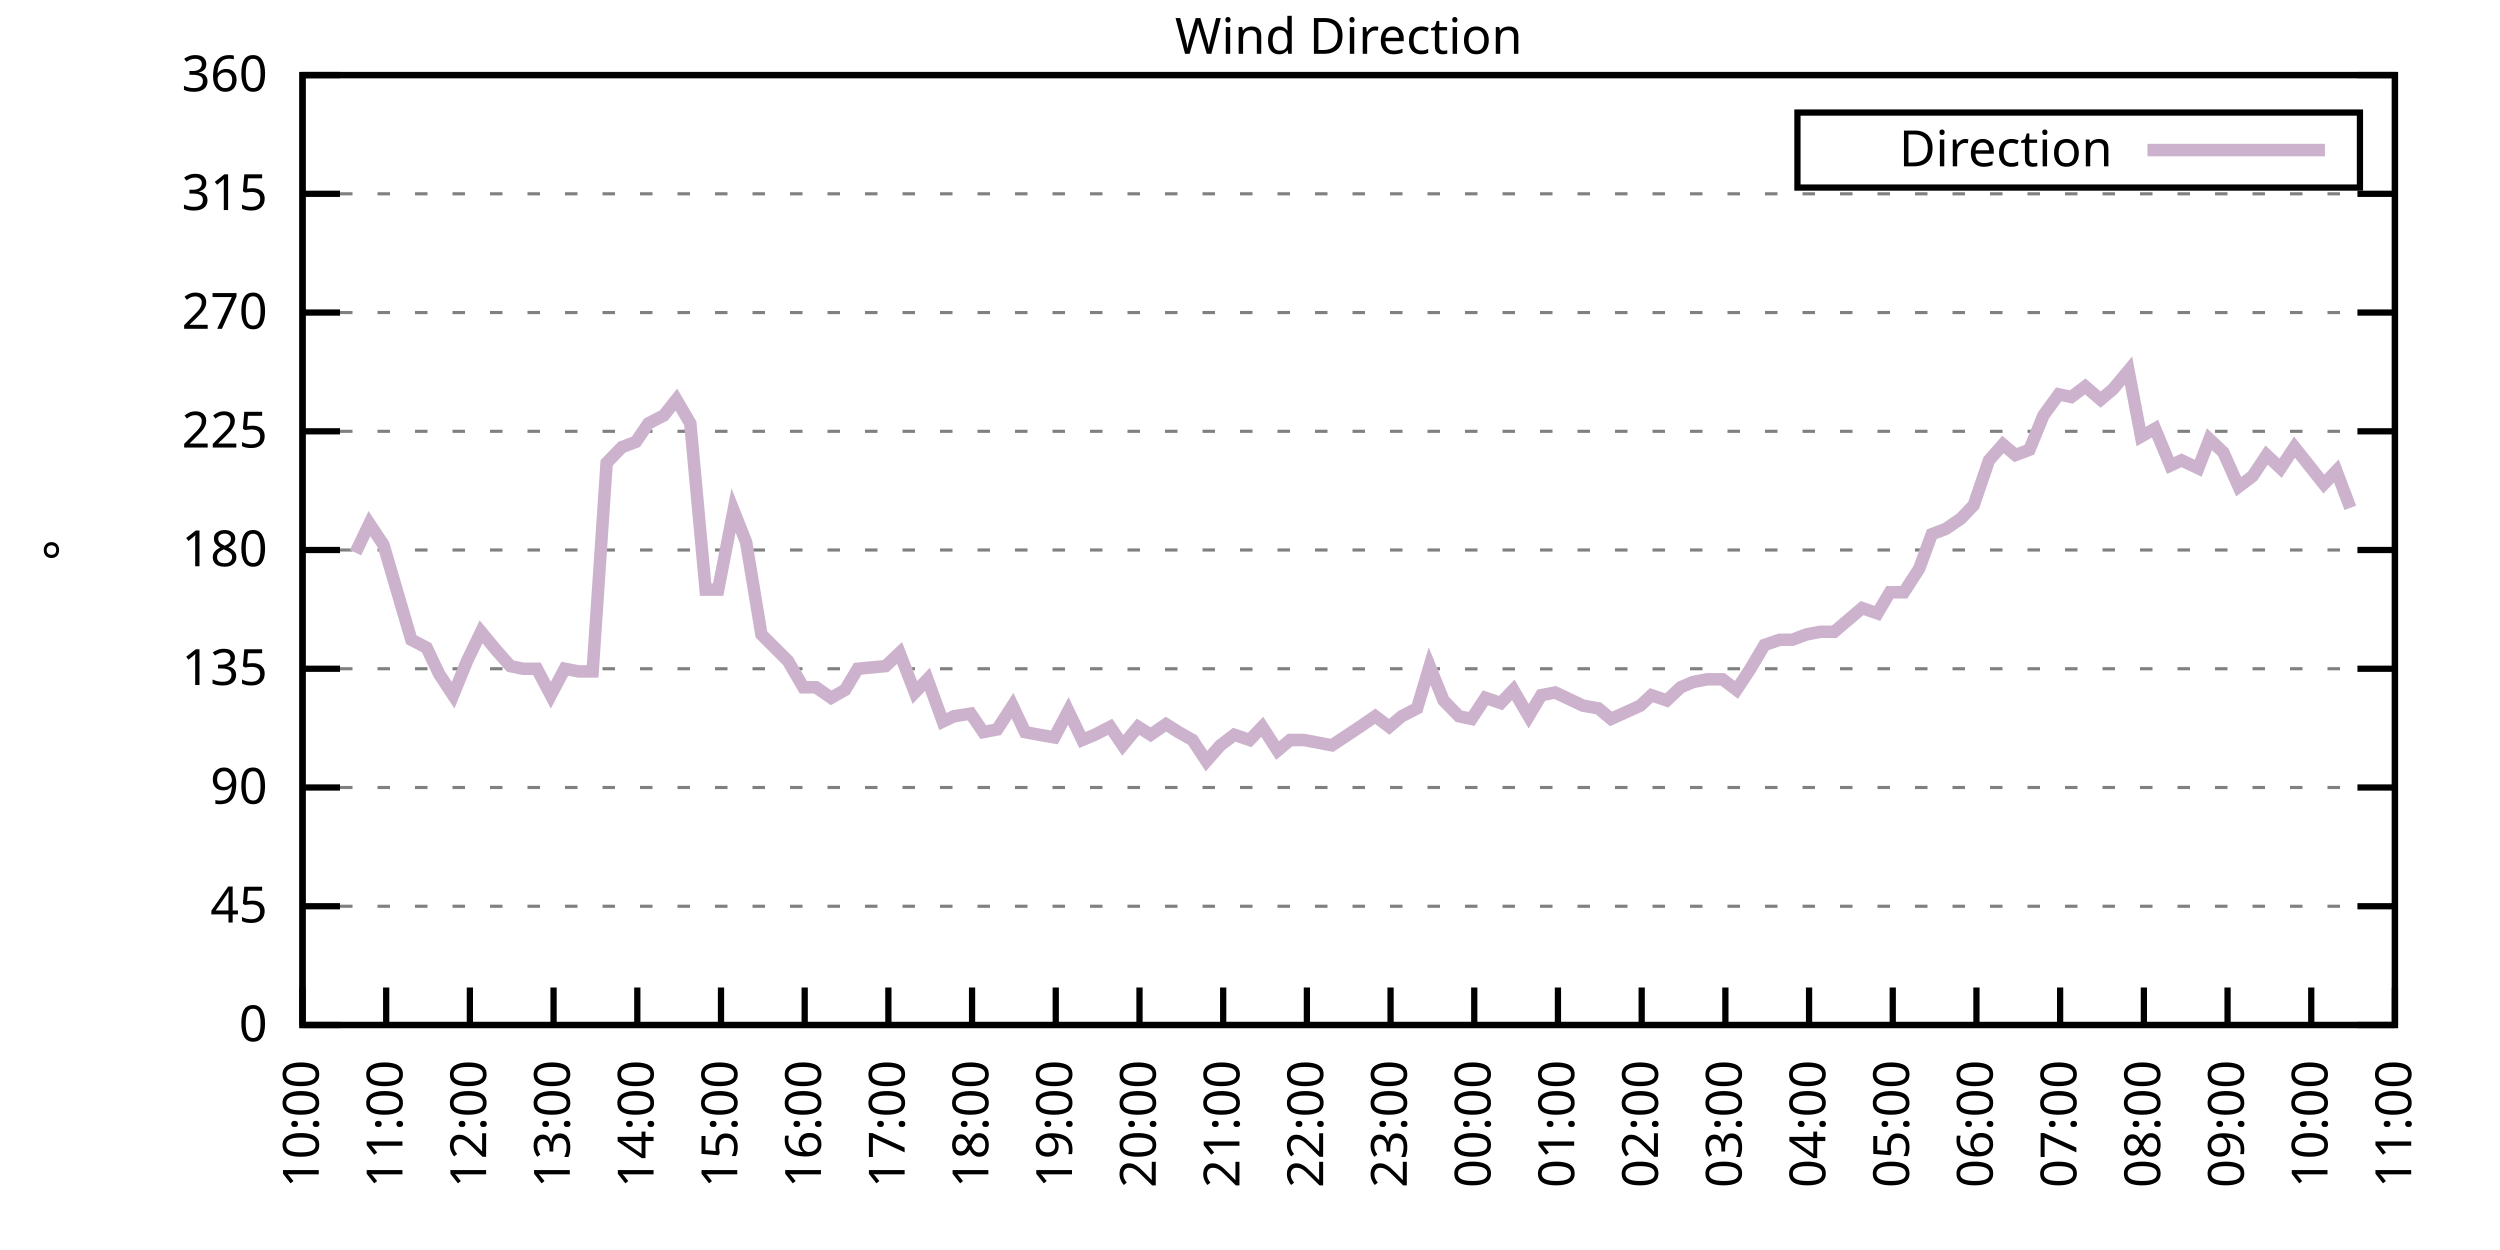
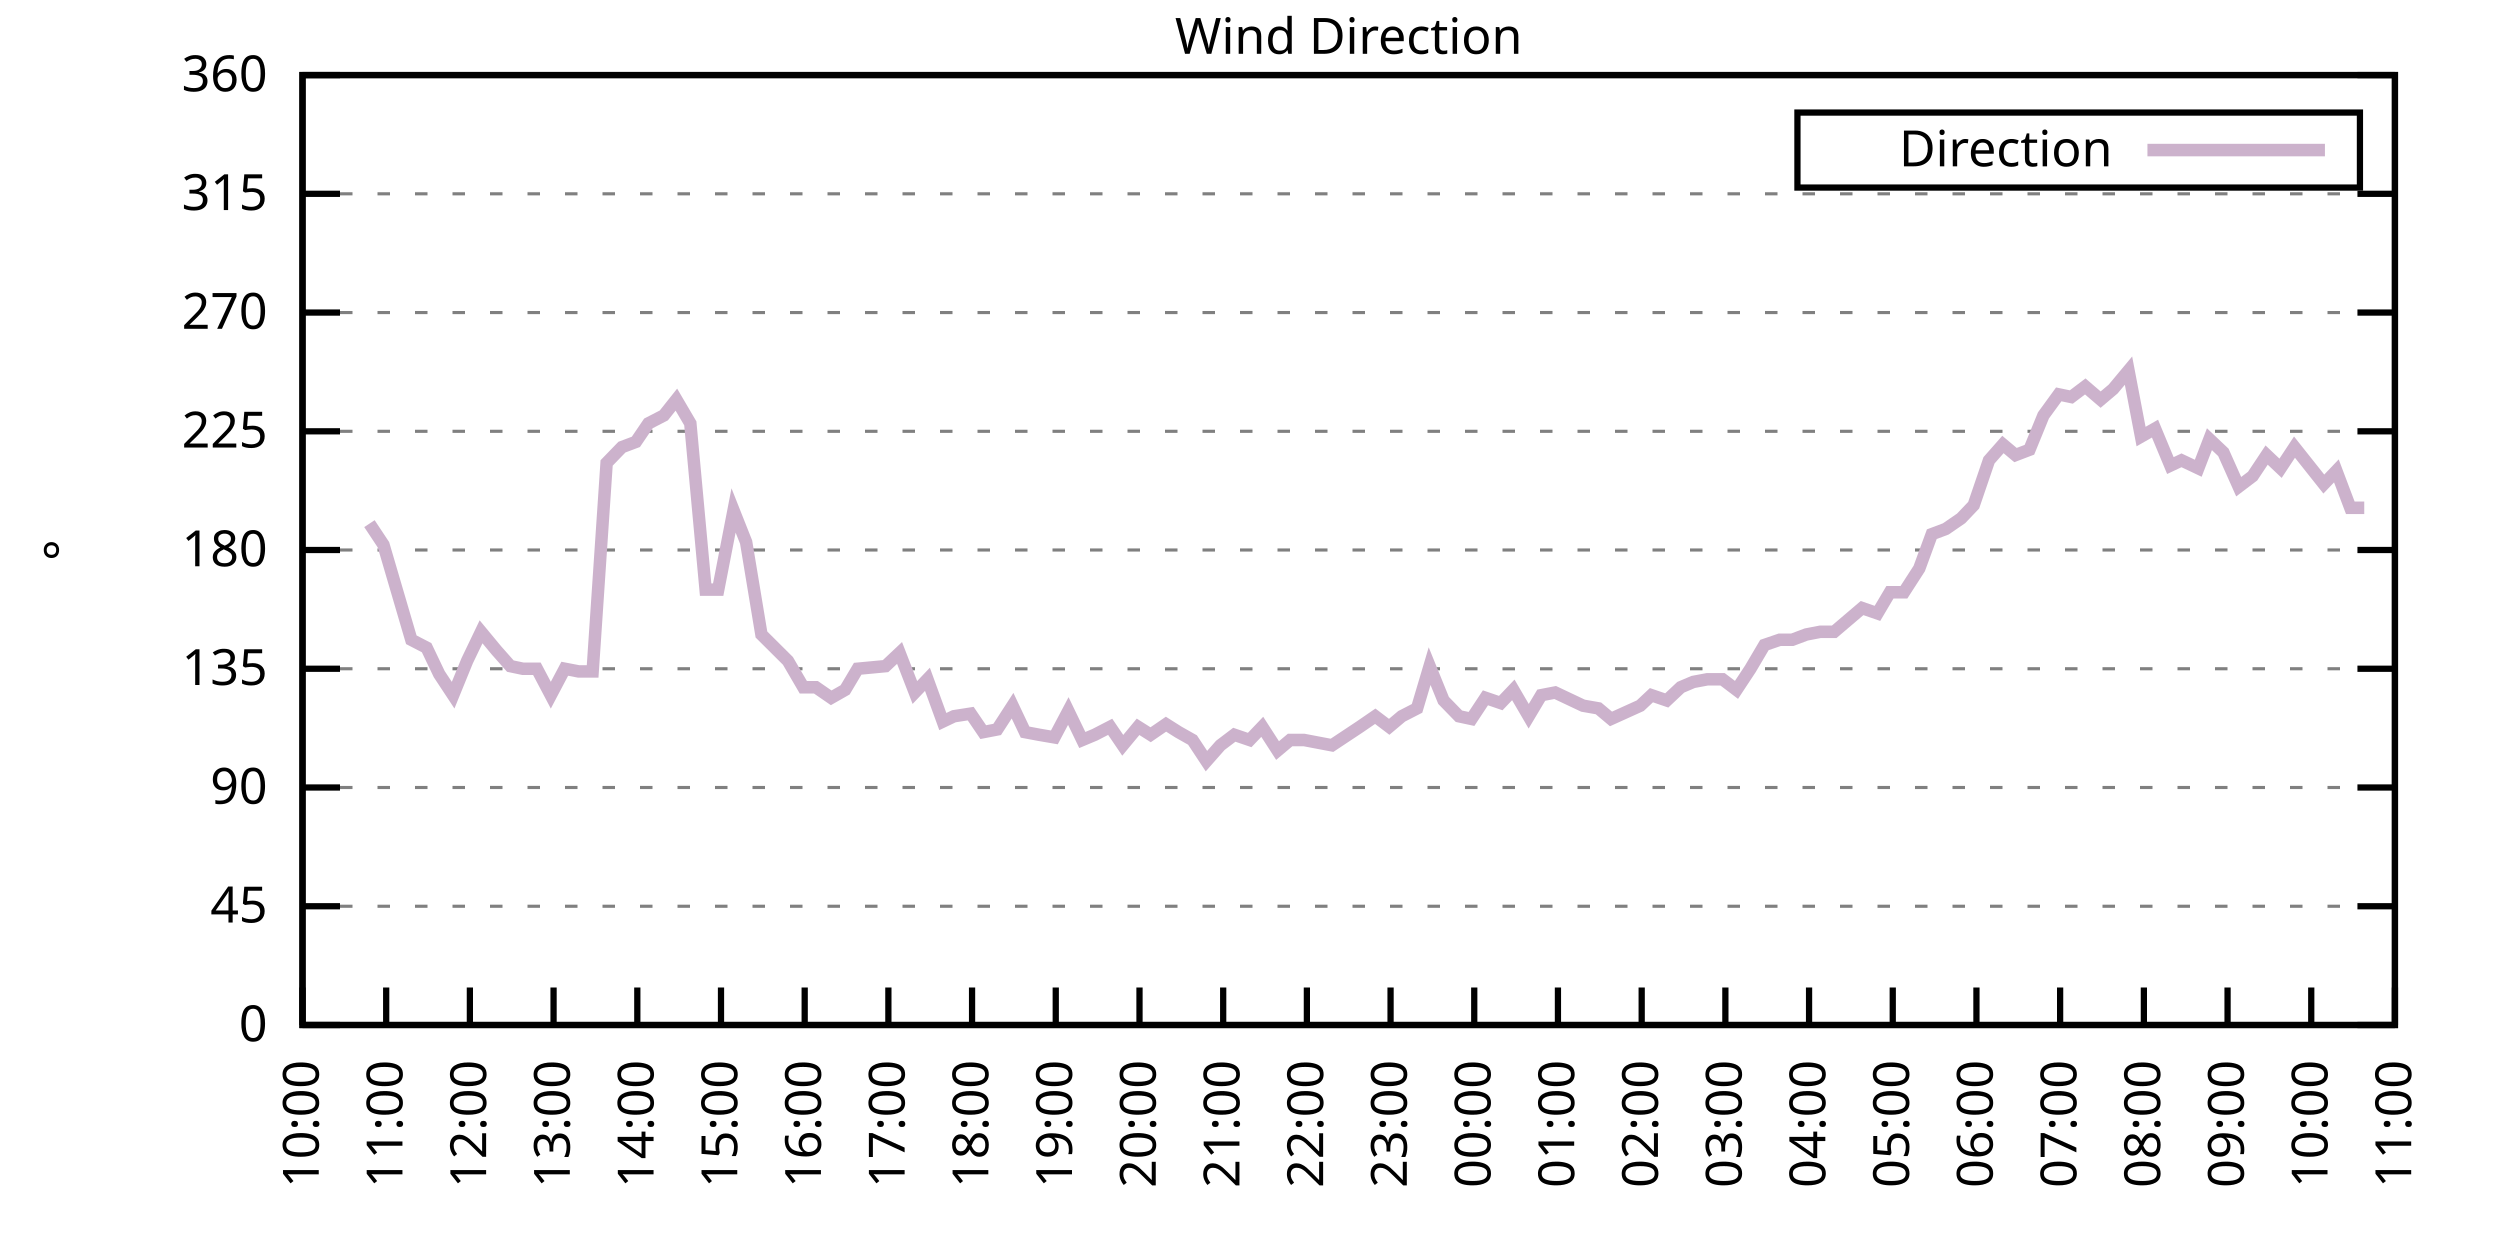
<svg xmlns="http://www.w3.org/2000/svg" xmlns:xlink="http://www.w3.org/1999/xlink" width="400" height="200" viewBox="0 0 400 200">
  <g id="gnuplot_canvas">
    <rect x="0" y="0" width="400" height="200" fill="none" />
    <defs>
      <circle id="gpDot" r="0.5" stroke-width="0.5" stroke="currentColor" />
      <path id="gpPt0" stroke-width="0.333" stroke="currentColor" d="M-1,0 h2 M0,-1 v2" />
      <path id="gpPt1" stroke-width="0.333" stroke="currentColor" d="M-1,-1 L1,1 M1,-1 L-1,1" />
      <path id="gpPt2" stroke-width="0.333" stroke="currentColor" d="M-1,0 L1,0 M0,-1 L0,1 M-1,-1 L1,1 M-1,1 L1,-1" />
      <rect id="gpPt3" stroke-width="0.333" stroke="currentColor" x="-1" y="-1" width="2" height="2" />
      <rect id="gpPt4" stroke-width="0.333" stroke="currentColor" fill="currentColor" x="-1" y="-1" width="2" height="2" />
      <circle id="gpPt5" stroke-width="0.333" stroke="currentColor" cx="0" cy="0" r="1" />
      <use xlink:href="#gpPt5" id="gpPt6" fill="currentColor" stroke="none" />
      <path id="gpPt7" stroke-width="0.333" stroke="currentColor" d="M0,-1.33 L-1.33,0.67 L1.33,0.67 z" />
      <use xlink:href="#gpPt7" id="gpPt8" fill="currentColor" stroke="none" />
      <use xlink:href="#gpPt7" id="gpPt9" stroke="currentColor" transform="rotate(180)" />
      <use xlink:href="#gpPt9" id="gpPt10" fill="currentColor" stroke="none" />
      <use xlink:href="#gpPt3" id="gpPt11" stroke="currentColor" transform="rotate(45)" />
      <use xlink:href="#gpPt11" id="gpPt12" fill="currentColor" stroke="none" />
      <path id="gpPt13" stroke-width="0.333" stroke="currentColor" d="M0,1.330 L1.265,0.411 L0.782,-1.067 L-0.782,-1.076 L-1.265,0.411 z" />
      <use xlink:href="#gpPt13" id="gpPt14" fill="currentColor" stroke="none" />
      <filter id="textbox" filterUnits="objectBoundingBox" x="0" y="0" height="1" width="1">
        <feFlood flood-color="white" flood-opacity="1" result="bgnd" />
        <feComposite in="SourceGraphic" in2="bgnd" operator="atop" />
      </filter>
      <filter id="greybox" filterUnits="objectBoundingBox" x="0" y="0" height="1" width="1">
        <feFlood flood-color="lightgrey" flood-opacity="1" result="grey" />
        <feComposite in="SourceGraphic" in2="grey" operator="atop" />
      </filter>
    </defs>
    <g fill="none" color="white" stroke="currentColor" stroke-width="1.00" stroke-linecap="butt" stroke-linejoin="miter">
</g>
    <g fill="none" color="black" stroke="currentColor" stroke-width="1.00" stroke-linecap="butt" stroke-linejoin="miter">
      <g stroke="none" shape-rendering="crispEdges">
        <polygon fill="rgb(255, 255, 255)" points="48.40,164.00 383.18,164.00 383.18,12.02 48.40,12.02 " />
      </g>
    </g>
    <g fill="none" color="black" stroke="currentColor" stroke-width="1.00" stroke-linecap="butt" stroke-linejoin="miter">
</g>
    <g fill="none" color="black" stroke="black" stroke-width="0.50" stroke-linecap="butt" stroke-linejoin="miter">
</g>
    <g fill="none" color="gray" stroke="currentColor" stroke-width="0.50" stroke-linecap="butt" stroke-linejoin="miter">
      <path stroke="gray" stroke-dasharray="2,4" class="gridline" d="M48.40,164.00 L383.19,164.00  " />
    </g>
    <g fill="none" color="gray" stroke="gray" stroke-width="1.00" stroke-linecap="butt" stroke-linejoin="miter">
</g>
    <g fill="none" color="black" stroke="currentColor" stroke-width="1.00" stroke-linecap="butt" stroke-linejoin="miter">
      <path stroke="black" d="M48.40,164.00 L54.40,164.00 M383.19,164.00 L377.19,164.00  " />
      <g transform="translate(42.80,166.60)" stroke="none" fill="black" font-family="Sans" font-size="8.00" text-anchor="end">
        <text>
          <tspan font-family="Sans"> 0</tspan>
        </text>
      </g>
    </g>
    <g fill="none" color="black" stroke="currentColor" stroke-width="1.00" stroke-linecap="butt" stroke-linejoin="miter">
</g>
    <g fill="none" color="black" stroke="black" stroke-width="0.50" stroke-linecap="butt" stroke-linejoin="miter">
</g>
    <g fill="none" color="gray" stroke="currentColor" stroke-width="0.50" stroke-linecap="butt" stroke-linejoin="miter">
      <path stroke="gray" stroke-dasharray="2,4" class="gridline" d="M48.40,145.00 L383.19,145.00  " />
    </g>
    <g fill="none" color="gray" stroke="gray" stroke-width="1.00" stroke-linecap="butt" stroke-linejoin="miter">
</g>
    <g fill="none" color="black" stroke="currentColor" stroke-width="1.00" stroke-linecap="butt" stroke-linejoin="miter">
      <path stroke="black" d="M48.40,145.00 L54.40,145.00 M383.19,145.00 L377.19,145.00  " />
      <g transform="translate(42.80,147.60)" stroke="none" fill="black" font-family="Sans" font-size="8.00" text-anchor="end">
        <text>
          <tspan font-family="Sans"> 45</tspan>
        </text>
      </g>
    </g>
    <g fill="none" color="black" stroke="currentColor" stroke-width="1.00" stroke-linecap="butt" stroke-linejoin="miter">
</g>
    <g fill="none" color="black" stroke="black" stroke-width="0.50" stroke-linecap="butt" stroke-linejoin="miter">
</g>
    <g fill="none" color="gray" stroke="currentColor" stroke-width="0.50" stroke-linecap="butt" stroke-linejoin="miter">
      <path stroke="gray" stroke-dasharray="2,4" class="gridline" d="M48.40,126.00 L383.19,126.00  " />
    </g>
    <g fill="none" color="gray" stroke="gray" stroke-width="1.00" stroke-linecap="butt" stroke-linejoin="miter">
</g>
    <g fill="none" color="black" stroke="currentColor" stroke-width="1.00" stroke-linecap="butt" stroke-linejoin="miter">
      <path stroke="black" d="M48.40,126.00 L54.40,126.00 M383.19,126.00 L377.19,126.00  " />
      <g transform="translate(42.80,128.60)" stroke="none" fill="black" font-family="Sans" font-size="8.00" text-anchor="end">
        <text>
          <tspan font-family="Sans"> 90</tspan>
        </text>
      </g>
    </g>
    <g fill="none" color="black" stroke="currentColor" stroke-width="1.00" stroke-linecap="butt" stroke-linejoin="miter">
</g>
    <g fill="none" color="black" stroke="black" stroke-width="0.50" stroke-linecap="butt" stroke-linejoin="miter">
</g>
    <g fill="none" color="gray" stroke="currentColor" stroke-width="0.50" stroke-linecap="butt" stroke-linejoin="miter">
      <path stroke="gray" stroke-dasharray="2,4" class="gridline" d="M48.40,107.00 L383.19,107.00  " />
    </g>
    <g fill="none" color="gray" stroke="gray" stroke-width="1.00" stroke-linecap="butt" stroke-linejoin="miter">
</g>
    <g fill="none" color="black" stroke="currentColor" stroke-width="1.00" stroke-linecap="butt" stroke-linejoin="miter">
      <path stroke="black" d="M48.40,107.00 L54.40,107.00 M383.19,107.00 L377.19,107.00  " />
      <g transform="translate(42.80,109.60)" stroke="none" fill="black" font-family="Sans" font-size="8.00" text-anchor="end">
        <text>
          <tspan font-family="Sans"> 135</tspan>
        </text>
      </g>
    </g>
    <g fill="none" color="black" stroke="currentColor" stroke-width="1.00" stroke-linecap="butt" stroke-linejoin="miter">
</g>
    <g fill="none" color="black" stroke="black" stroke-width="0.50" stroke-linecap="butt" stroke-linejoin="miter">
</g>
    <g fill="none" color="gray" stroke="currentColor" stroke-width="0.50" stroke-linecap="butt" stroke-linejoin="miter">
      <path stroke="gray" stroke-dasharray="2,4" class="gridline" d="M48.40,88.00 L383.19,88.00  " />
    </g>
    <g fill="none" color="gray" stroke="gray" stroke-width="1.00" stroke-linecap="butt" stroke-linejoin="miter">
</g>
    <g fill="none" color="black" stroke="currentColor" stroke-width="1.00" stroke-linecap="butt" stroke-linejoin="miter">
      <path stroke="black" d="M48.40,88.00 L54.40,88.00 M383.19,88.00 L377.19,88.00  " />
      <g transform="translate(42.80,90.60)" stroke="none" fill="black" font-family="Sans" font-size="8.00" text-anchor="end">
        <text>
          <tspan font-family="Sans"> 180</tspan>
        </text>
      </g>
    </g>
    <g fill="none" color="black" stroke="currentColor" stroke-width="1.00" stroke-linecap="butt" stroke-linejoin="miter">
</g>
    <g fill="none" color="black" stroke="black" stroke-width="0.50" stroke-linecap="butt" stroke-linejoin="miter">
</g>
    <g fill="none" color="gray" stroke="currentColor" stroke-width="0.50" stroke-linecap="butt" stroke-linejoin="miter">
      <path stroke="gray" stroke-dasharray="2,4" class="gridline" d="M48.40,69.01 L383.19,69.01  " />
    </g>
    <g fill="none" color="gray" stroke="gray" stroke-width="1.00" stroke-linecap="butt" stroke-linejoin="miter">
</g>
    <g fill="none" color="black" stroke="currentColor" stroke-width="1.00" stroke-linecap="butt" stroke-linejoin="miter">
      <path stroke="black" d="M48.40,69.01 L54.40,69.01 M383.19,69.01 L377.19,69.01  " />
      <g transform="translate(42.80,71.61)" stroke="none" fill="black" font-family="Sans" font-size="8.00" text-anchor="end">
        <text>
          <tspan font-family="Sans"> 225</tspan>
        </text>
      </g>
    </g>
    <g fill="none" color="black" stroke="currentColor" stroke-width="1.00" stroke-linecap="butt" stroke-linejoin="miter">
</g>
    <g fill="none" color="black" stroke="black" stroke-width="0.50" stroke-linecap="butt" stroke-linejoin="miter">
</g>
    <g fill="none" color="gray" stroke="currentColor" stroke-width="0.50" stroke-linecap="butt" stroke-linejoin="miter">
      <path stroke="gray" stroke-dasharray="2,4" class="gridline" d="M48.40,50.01 L383.19,50.01  " />
    </g>
    <g fill="none" color="gray" stroke="gray" stroke-width="1.00" stroke-linecap="butt" stroke-linejoin="miter">
</g>
    <g fill="none" color="black" stroke="currentColor" stroke-width="1.00" stroke-linecap="butt" stroke-linejoin="miter">
      <path stroke="black" d="M48.40,50.01 L54.40,50.01 M383.19,50.01 L377.19,50.01  " />
      <g transform="translate(42.80,52.61)" stroke="none" fill="black" font-family="Sans" font-size="8.00" text-anchor="end">
        <text>
          <tspan font-family="Sans"> 270</tspan>
        </text>
      </g>
    </g>
    <g fill="none" color="black" stroke="currentColor" stroke-width="1.00" stroke-linecap="butt" stroke-linejoin="miter">
</g>
    <g fill="none" color="black" stroke="black" stroke-width="0.50" stroke-linecap="butt" stroke-linejoin="miter">
</g>
    <g fill="none" color="gray" stroke="currentColor" stroke-width="0.50" stroke-linecap="butt" stroke-linejoin="miter">
      <path stroke="gray" stroke-dasharray="2,4" class="gridline" d="M48.40,31.01 L383.19,31.01  " />
    </g>
    <g fill="none" color="gray" stroke="gray" stroke-width="1.00" stroke-linecap="butt" stroke-linejoin="miter">
</g>
    <g fill="none" color="black" stroke="currentColor" stroke-width="1.00" stroke-linecap="butt" stroke-linejoin="miter">
      <path stroke="black" d="M48.40,31.01 L54.40,31.01 M383.19,31.01 L377.19,31.01  " />
      <g transform="translate(42.80,33.61)" stroke="none" fill="black" font-family="Sans" font-size="8.00" text-anchor="end">
        <text>
          <tspan font-family="Sans"> 315</tspan>
        </text>
      </g>
    </g>
    <g fill="none" color="black" stroke="currentColor" stroke-width="1.00" stroke-linecap="butt" stroke-linejoin="miter">
</g>
    <g fill="none" color="black" stroke="black" stroke-width="0.50" stroke-linecap="butt" stroke-linejoin="miter">
</g>
    <g fill="none" color="gray" stroke="currentColor" stroke-width="0.50" stroke-linecap="butt" stroke-linejoin="miter">
      <path stroke="gray" stroke-dasharray="2,4" class="gridline" d="M48.40,12.01 L383.19,12.01  " />
    </g>
    <g fill="none" color="gray" stroke="gray" stroke-width="1.00" stroke-linecap="butt" stroke-linejoin="miter">
</g>
    <g fill="none" color="black" stroke="currentColor" stroke-width="1.00" stroke-linecap="butt" stroke-linejoin="miter">
      <path stroke="black" d="M48.40,12.01 L54.40,12.01 M383.19,12.01 L377.19,12.01  " />
      <g transform="translate(42.80,14.61)" stroke="none" fill="black" font-family="Sans" font-size="8.00" text-anchor="end">
        <text>
          <tspan font-family="Sans"> 360</tspan>
        </text>
      </g>
    </g>
    <g fill="none" color="black" stroke="currentColor" stroke-width="1.00" stroke-linecap="butt" stroke-linejoin="miter">
      <path stroke="black" d="M48.40,164.00 L48.40,158.00  " />
      <g transform="translate(51.00,169.60) rotate(270.00)" stroke="none" fill="black" font-family="Sans" font-size="8.00" text-anchor="end">
        <text>
          <tspan font-family="Sans">10:00</tspan>
        </text>
      </g>
    </g>
    <g fill="none" color="black" stroke="currentColor" stroke-width="1.00" stroke-linecap="butt" stroke-linejoin="miter">
      <path stroke="black" d="M61.79,164.00 L61.79,158.00  " />
      <g transform="translate(64.39,169.60) rotate(270.00)" stroke="none" fill="black" font-family="Sans" font-size="8.00" text-anchor="end">
        <text>
          <tspan font-family="Sans">11:00</tspan>
        </text>
      </g>
    </g>
    <g fill="none" color="black" stroke="currentColor" stroke-width="1.00" stroke-linecap="butt" stroke-linejoin="miter">
      <path stroke="black" d="M75.18,164.00 L75.18,158.00  " />
      <g transform="translate(77.78,169.60) rotate(270.00)" stroke="none" fill="black" font-family="Sans" font-size="8.00" text-anchor="end">
        <text>
          <tspan font-family="Sans">12:00</tspan>
        </text>
      </g>
    </g>
    <g fill="none" color="black" stroke="currentColor" stroke-width="1.00" stroke-linecap="butt" stroke-linejoin="miter">
      <path stroke="black" d="M88.57,164.00 L88.57,158.00  " />
      <g transform="translate(91.17,169.60) rotate(270.00)" stroke="none" fill="black" font-family="Sans" font-size="8.00" text-anchor="end">
        <text>
          <tspan font-family="Sans">13:00</tspan>
        </text>
      </g>
    </g>
    <g fill="none" color="black" stroke="currentColor" stroke-width="1.00" stroke-linecap="butt" stroke-linejoin="miter">
      <path stroke="black" d="M101.97,164.00 L101.97,158.00  " />
      <g transform="translate(104.57,169.60) rotate(270.00)" stroke="none" fill="black" font-family="Sans" font-size="8.00" text-anchor="end">
        <text>
          <tspan font-family="Sans">14:00</tspan>
        </text>
      </g>
    </g>
    <g fill="none" color="black" stroke="currentColor" stroke-width="1.00" stroke-linecap="butt" stroke-linejoin="miter">
      <path stroke="black" d="M115.36,164.00 L115.36,158.00  " />
      <g transform="translate(117.96,169.60) rotate(270.00)" stroke="none" fill="black" font-family="Sans" font-size="8.00" text-anchor="end">
        <text>
          <tspan font-family="Sans">15:00</tspan>
        </text>
      </g>
    </g>
    <g fill="none" color="black" stroke="currentColor" stroke-width="1.00" stroke-linecap="butt" stroke-linejoin="miter">
      <path stroke="black" d="M128.75,164.00 L128.75,158.00  " />
      <g transform="translate(131.35,169.60) rotate(270.00)" stroke="none" fill="black" font-family="Sans" font-size="8.00" text-anchor="end">
        <text>
          <tspan font-family="Sans">16:00</tspan>
        </text>
      </g>
    </g>
    <g fill="none" color="black" stroke="currentColor" stroke-width="1.00" stroke-linecap="butt" stroke-linejoin="miter">
      <path stroke="black" d="M142.14,164.00 L142.14,158.00  " />
      <g transform="translate(144.74,169.60) rotate(270.00)" stroke="none" fill="black" font-family="Sans" font-size="8.00" text-anchor="end">
        <text>
          <tspan font-family="Sans">17:00</tspan>
        </text>
      </g>
    </g>
    <g fill="none" color="black" stroke="currentColor" stroke-width="1.00" stroke-linecap="butt" stroke-linejoin="miter">
      <path stroke="black" d="M155.53,164.00 L155.53,158.00  " />
      <g transform="translate(158.13,169.60) rotate(270.00)" stroke="none" fill="black" font-family="Sans" font-size="8.00" text-anchor="end">
        <text>
          <tspan font-family="Sans">18:00</tspan>
        </text>
      </g>
    </g>
    <g fill="none" color="black" stroke="currentColor" stroke-width="1.00" stroke-linecap="butt" stroke-linejoin="miter">
      <path stroke="black" d="M168.92,164.00 L168.92,158.00  " />
      <g transform="translate(171.52,169.60) rotate(270.00)" stroke="none" fill="black" font-family="Sans" font-size="8.00" text-anchor="end">
        <text>
          <tspan font-family="Sans">19:00</tspan>
        </text>
      </g>
    </g>
    <g fill="none" color="black" stroke="currentColor" stroke-width="1.00" stroke-linecap="butt" stroke-linejoin="miter">
      <path stroke="black" d="M182.32,164.00 L182.32,158.00  " />
      <g transform="translate(184.92,169.60) rotate(270.00)" stroke="none" fill="black" font-family="Sans" font-size="8.00" text-anchor="end">
        <text>
          <tspan font-family="Sans">20:00</tspan>
        </text>
      </g>
    </g>
    <g fill="none" color="black" stroke="currentColor" stroke-width="1.00" stroke-linecap="butt" stroke-linejoin="miter">
      <path stroke="black" d="M195.71,164.00 L195.71,158.00  " />
      <g transform="translate(198.31,169.60) rotate(270.00)" stroke="none" fill="black" font-family="Sans" font-size="8.00" text-anchor="end">
        <text>
          <tspan font-family="Sans">21:00</tspan>
        </text>
      </g>
    </g>
    <g fill="none" color="black" stroke="currentColor" stroke-width="1.00" stroke-linecap="butt" stroke-linejoin="miter">
      <path stroke="black" d="M209.10,164.00 L209.10,158.00  " />
      <g transform="translate(211.70,169.60) rotate(270.00)" stroke="none" fill="black" font-family="Sans" font-size="8.00" text-anchor="end">
        <text>
          <tspan font-family="Sans">22:00</tspan>
        </text>
      </g>
    </g>
    <g fill="none" color="black" stroke="currentColor" stroke-width="1.00" stroke-linecap="butt" stroke-linejoin="miter">
      <path stroke="black" d="M222.49,164.00 L222.49,158.00  " />
      <g transform="translate(225.09,169.60) rotate(270.00)" stroke="none" fill="black" font-family="Sans" font-size="8.00" text-anchor="end">
        <text>
          <tspan font-family="Sans">23:00</tspan>
        </text>
      </g>
    </g>
    <g fill="none" color="black" stroke="currentColor" stroke-width="1.00" stroke-linecap="butt" stroke-linejoin="miter">
      <path stroke="black" d="M235.88,164.00 L235.88,158.00  " />
      <g transform="translate(238.48,169.60) rotate(270.00)" stroke="none" fill="black" font-family="Sans" font-size="8.00" text-anchor="end">
        <text>
          <tspan font-family="Sans">00:00</tspan>
        </text>
      </g>
    </g>
    <g fill="none" color="black" stroke="currentColor" stroke-width="1.00" stroke-linecap="butt" stroke-linejoin="miter">
      <path stroke="black" d="M249.27,164.00 L249.27,158.00  " />
      <g transform="translate(251.87,169.60) rotate(270.00)" stroke="none" fill="black" font-family="Sans" font-size="8.00" text-anchor="end">
        <text>
          <tspan font-family="Sans">01:00</tspan>
        </text>
      </g>
    </g>
    <g fill="none" color="black" stroke="currentColor" stroke-width="1.00" stroke-linecap="butt" stroke-linejoin="miter">
      <path stroke="black" d="M262.67,164.00 L262.67,158.00  " />
      <g transform="translate(265.27,169.60) rotate(270.00)" stroke="none" fill="black" font-family="Sans" font-size="8.00" text-anchor="end">
        <text>
          <tspan font-family="Sans">02:00</tspan>
        </text>
      </g>
    </g>
    <g fill="none" color="black" stroke="currentColor" stroke-width="1.00" stroke-linecap="butt" stroke-linejoin="miter">
      <path stroke="black" d="M276.06,164.00 L276.06,158.00  " />
      <g transform="translate(278.66,169.60) rotate(270.00)" stroke="none" fill="black" font-family="Sans" font-size="8.00" text-anchor="end">
        <text>
          <tspan font-family="Sans">03:00</tspan>
        </text>
      </g>
    </g>
    <g fill="none" color="black" stroke="currentColor" stroke-width="1.00" stroke-linecap="butt" stroke-linejoin="miter">
      <path stroke="black" d="M289.45,164.00 L289.45,158.00  " />
      <g transform="translate(292.05,169.60) rotate(270.00)" stroke="none" fill="black" font-family="Sans" font-size="8.00" text-anchor="end">
        <text>
          <tspan font-family="Sans">04:00</tspan>
        </text>
      </g>
    </g>
    <g fill="none" color="black" stroke="currentColor" stroke-width="1.00" stroke-linecap="butt" stroke-linejoin="miter">
      <path stroke="black" d="M302.84,164.00 L302.84,158.00  " />
      <g transform="translate(305.44,169.60) rotate(270.00)" stroke="none" fill="black" font-family="Sans" font-size="8.00" text-anchor="end">
        <text>
          <tspan font-family="Sans">05:00</tspan>
        </text>
      </g>
    </g>
    <g fill="none" color="black" stroke="currentColor" stroke-width="1.00" stroke-linecap="butt" stroke-linejoin="miter">
      <path stroke="black" d="M316.23,164.00 L316.23,158.00  " />
      <g transform="translate(318.83,169.60) rotate(270.00)" stroke="none" fill="black" font-family="Sans" font-size="8.00" text-anchor="end">
        <text>
          <tspan font-family="Sans">06:00</tspan>
        </text>
      </g>
    </g>
    <g fill="none" color="black" stroke="currentColor" stroke-width="1.00" stroke-linecap="butt" stroke-linejoin="miter">
      <path stroke="black" d="M329.62,164.00 L329.62,158.00  " />
      <g transform="translate(332.22,169.60) rotate(270.00)" stroke="none" fill="black" font-family="Sans" font-size="8.00" text-anchor="end">
        <text>
          <tspan font-family="Sans">07:00</tspan>
        </text>
      </g>
    </g>
    <g fill="none" color="black" stroke="currentColor" stroke-width="1.00" stroke-linecap="butt" stroke-linejoin="miter">
      <path stroke="black" d="M343.02,164.00 L343.02,158.00  " />
      <g transform="translate(345.62,169.60) rotate(270.00)" stroke="none" fill="black" font-family="Sans" font-size="8.00" text-anchor="end">
        <text>
          <tspan font-family="Sans">08:00</tspan>
        </text>
      </g>
    </g>
    <g fill="none" color="black" stroke="currentColor" stroke-width="1.00" stroke-linecap="butt" stroke-linejoin="miter">
      <path stroke="black" d="M356.41,164.00 L356.41,158.00  " />
      <g transform="translate(359.01,169.60) rotate(270.00)" stroke="none" fill="black" font-family="Sans" font-size="8.00" text-anchor="end">
        <text>
          <tspan font-family="Sans">09:00</tspan>
        </text>
      </g>
    </g>
    <g fill="none" color="black" stroke="currentColor" stroke-width="1.00" stroke-linecap="butt" stroke-linejoin="miter">
      <path stroke="black" d="M369.80,164.00 L369.80,158.00  " />
      <g transform="translate(372.40,169.60) rotate(270.00)" stroke="none" fill="black" font-family="Sans" font-size="8.00" text-anchor="end">
        <text>
          <tspan font-family="Sans">10:00</tspan>
        </text>
      </g>
    </g>
    <g fill="none" color="black" stroke="currentColor" stroke-width="1.00" stroke-linecap="butt" stroke-linejoin="miter">
      <path stroke="black" d="M383.19,164.00 L383.19,158.00  " />
      <g transform="translate(385.79,169.60) rotate(270.00)" stroke="none" fill="black" font-family="Sans" font-size="8.00" text-anchor="end">
        <text>
          <tspan font-family="Sans">11:00</tspan>
        </text>
      </g>
    </g>
    <g fill="none" color="black" stroke="currentColor" stroke-width="1.00" stroke-linecap="butt" stroke-linejoin="miter">
</g>
    <g fill="none" color="black" stroke="currentColor" stroke-width="1.00" stroke-linecap="butt" stroke-linejoin="miter">
      <path stroke="black" d="M48.40,12.01 L48.40,164.00 L383.19,164.00 L383.19,12.01 L48.40,12.01 Z  " />
    </g>
    <g fill="none" color="black" stroke="currentColor" stroke-width="1.00" stroke-linecap="butt" stroke-linejoin="miter">
</g>
    <g fill="none" color="black" stroke="currentColor" stroke-width="1.00" stroke-linecap="butt" stroke-linejoin="miter">
      <path stroke="black" d="M287.59,30.01 L287.59,18.01 L377.59,18.01 L377.59,30.01 L287.59,30.01 Z  " />
    </g>
    <g id="Wind_direction_plot_1">
      <g fill="none" color="white" stroke="black" stroke-width="2.00" stroke-linecap="butt" stroke-linejoin="miter">
</g>
      <g fill="none" color="black" stroke="currentColor" stroke-width="2.00" stroke-linecap="butt" stroke-linejoin="miter">
        <g transform="translate(337.99,26.61)" stroke="none" fill="black" font-family="Sans" font-size="8.00" text-anchor="end">
          <text>
            <tspan font-family="Sans">Direction</tspan>
          </text>
        </g>
      </g>
      <g fill="none" color="black" stroke="currentColor" stroke-width="2.00" stroke-linecap="butt" stroke-linejoin="miter">
-         <path stroke="rgb(204, 178, 204)" d="M343.59,24.01 L371.99,24.01 M56.88,88.43 L59.11,83.78 L61.35,87.16 L63.58,94.76 L65.81,102.36 L68.26,103.63   L70.27,107.85 L72.50,111.23 L74.74,105.74 L76.97,101.09 L79.42,104.05 L81.66,106.58 L83.66,107.00 L85.90,107.00   L88.13,111.23 L90.36,107.00 L92.59,107.43 L94.82,107.43 L97.06,74.07 L99.51,71.54 L101.74,70.70 L103.75,67.74   L106.21,66.47 L108.22,63.94 L110.45,67.74 L112.90,94.34 L114.91,94.34 L117.37,81.67 L119.38,86.74 L121.83,101.52   L126.07,105.74 L128.53,109.96 L130.54,109.96 L132.99,111.65 L135.22,110.38 L137.23,107.00 L141.69,106.58 L143.93,104.47   L146.38,110.80 L148.39,108.69 L150.85,115.45 L152.63,114.60 L155.31,114.18 L157.32,117.14 L159.55,116.71 L162.01,112.91   L164.01,117.14 L166.25,117.56 L168.70,117.98 L170.93,113.76 L173.17,118.40 L175.17,117.56 L177.63,116.29 L179.64,119.25   L182.09,116.29 L184.10,117.56 L186.56,115.87 L188.57,117.14 L190.80,118.40 L193.03,121.78 L195.26,119.25 L197.49,117.56   L199.95,118.40 L201.96,116.29 L204.41,120.09 L206.42,118.40 L208.65,118.40 L213.12,119.25 L217.58,116.29 L220.04,114.60   L222.27,116.29 L224.28,114.60 L226.73,113.34 L228.74,106.58 L230.97,112.07 L233.43,114.60 L235.44,115.03 L237.67,111.65   L240.12,112.49 L242.13,110.38 L244.59,114.60 L246.60,111.23 L248.83,110.80 L253.29,112.91 L255.75,113.34 L257.76,115.03   L262.44,112.91 L264.23,111.23 L266.68,112.07 L268.92,109.96 L270.92,109.11 L273.16,108.69 L275.61,108.69 L277.84,110.38   L280.07,107.00 L282.31,103.20 L284.76,102.36 L286.77,102.36 L289.00,101.52 L291.23,101.09 L293.47,101.09 L297.93,97.29   L300.39,98.14 L302.39,94.76 L304.63,94.76 L307.08,90.96 L309.09,85.47 L311.32,84.63 L313.78,82.94 L315.79,80.83   L318.24,73.65 L320.47,71.12 L322.48,72.81 L324.71,71.96 L326.95,66.47 L329.40,63.10 L331.41,63.52 L333.64,61.83   L336.10,63.94 L338.10,62.25 L340.56,59.30 L342.57,69.85 L344.80,68.58 L347.26,74.49 L349.04,73.65 L351.72,74.92   L353.51,70.27 L355.74,72.38 L358.19,77.87 L360.42,76.18 L362.66,72.81 L364.89,74.92 L367.12,71.54 L371.81,77.45   L373.82,75.34 L376.05,81.25  " />
+         <path stroke="rgb(204, 178, 204)" d="M343.59,24.01 L371.99,24.01 M59.11,83.78 L61.35,87.16 L63.58,94.76 L65.81,102.36 L68.26,103.63 L70.27,107.85   L72.50,111.23 L74.74,105.74 L76.97,101.09 L79.42,104.05 L81.66,106.58 L83.66,107.00 L85.90,107.00 L88.13,111.23   L90.36,107.00 L92.59,107.43 L94.82,107.43 L97.06,74.07 L99.51,71.54 L101.74,70.70 L103.75,67.74 L106.21,66.47   L108.22,63.94 L110.45,67.74 L112.90,94.34 L114.91,94.34 L117.37,81.67 L119.38,86.74 L121.83,101.52 L126.07,105.74   L128.53,109.96 L130.54,109.96 L132.99,111.65 L135.22,110.38 L137.23,107.00 L141.69,106.58 L143.93,104.47 L146.38,110.80   L148.39,108.69 L150.85,115.45 L152.63,114.60 L155.31,114.18 L157.32,117.14 L159.55,116.71 L162.01,112.91 L164.01,117.14   L166.25,117.56 L168.70,117.98 L170.93,113.76 L173.17,118.40 L175.17,117.56 L177.63,116.29 L179.64,119.25 L182.09,116.29   L184.10,117.56 L186.56,115.87 L188.57,117.14 L190.80,118.40 L193.03,121.78 L195.26,119.25 L197.49,117.56 L199.95,118.40   L201.96,116.29 L204.41,120.09 L206.42,118.40 L208.65,118.40 L213.12,119.25 L217.58,116.29 L220.04,114.60 L222.27,116.29   L224.28,114.60 L226.73,113.34 L228.74,106.58 L230.97,112.07 L233.43,114.60 L235.44,115.03 L237.67,111.65 L240.12,112.49   L242.13,110.38 L244.59,114.60 L246.60,111.23 L248.83,110.80 L253.29,112.91 L255.75,113.34 L257.76,115.03 L262.44,112.91   L264.23,111.23 L266.68,112.07 L268.92,109.96 L270.92,109.11 L273.16,108.69 L275.61,108.69 L277.84,110.38 L280.07,107.00   L282.31,103.20 L284.76,102.36 L286.77,102.36 L289.00,101.52 L291.23,101.09 L293.47,101.09 L297.93,97.29 L300.39,98.14   L302.39,94.76 L304.63,94.76 L307.08,90.96 L309.09,85.47 L311.32,84.63 L313.78,82.94 L315.79,80.83 L318.24,73.65   L320.47,71.12 L322.48,72.81 L324.71,71.96 L326.95,66.47 L329.40,63.10 L331.41,63.52 L333.64,61.83 L336.10,63.94   L338.10,62.25 L340.56,59.30 L342.57,69.85 L344.80,68.58 L347.26,74.49 L349.04,73.65 L351.72,74.92 L353.51,70.27   L355.74,72.38 L358.19,77.87 L360.42,76.18 L362.66,72.81 L364.89,74.92 L367.12,71.54 L371.81,77.45 L373.82,75.34   L376.05,81.25 L378.28,81.25  " />
      </g>
    </g>
    <g fill="none" color="black" stroke="currentColor" stroke-width="2.00" stroke-linecap="butt" stroke-linejoin="miter">
</g>
    <g fill="none" color="black" stroke="black" stroke-width="1.00" stroke-linecap="butt" stroke-linejoin="miter">
</g>
    <g fill="none" color="black" stroke="currentColor" stroke-width="1.00" stroke-linecap="butt" stroke-linejoin="miter">
      <path stroke="black" d="M48.40,12.01 L48.40,164.00 L383.19,164.00 L383.19,12.01 L48.40,12.01 Z  " />
      <g transform="translate(12.80,88.01) rotate(270.00)" stroke="none" fill="black" font-family="Sans" font-size="8.00" text-anchor="middle">
        <text>
          <tspan font-family="Sans">°</tspan>
        </text>
      </g>
    </g>
    <g fill="none" color="black" stroke="currentColor" stroke-width="1.00" stroke-linecap="butt" stroke-linejoin="miter">
</g>
    <g fill="none" color="black" stroke="currentColor" stroke-width="1.00" stroke-linecap="butt" stroke-linejoin="miter">
      <g transform="translate(215.79,8.61)" stroke="none" fill="black" font-family="Sans" font-size="8.00" text-anchor="middle">
        <text>
          <tspan font-family="Sans">Wind Direction</tspan>
        </text>
      </g>
    </g>
    <g fill="none" color="black" stroke="currentColor" stroke-width="1.00" stroke-linecap="butt" stroke-linejoin="miter">
</g>
  </g>
</svg>
